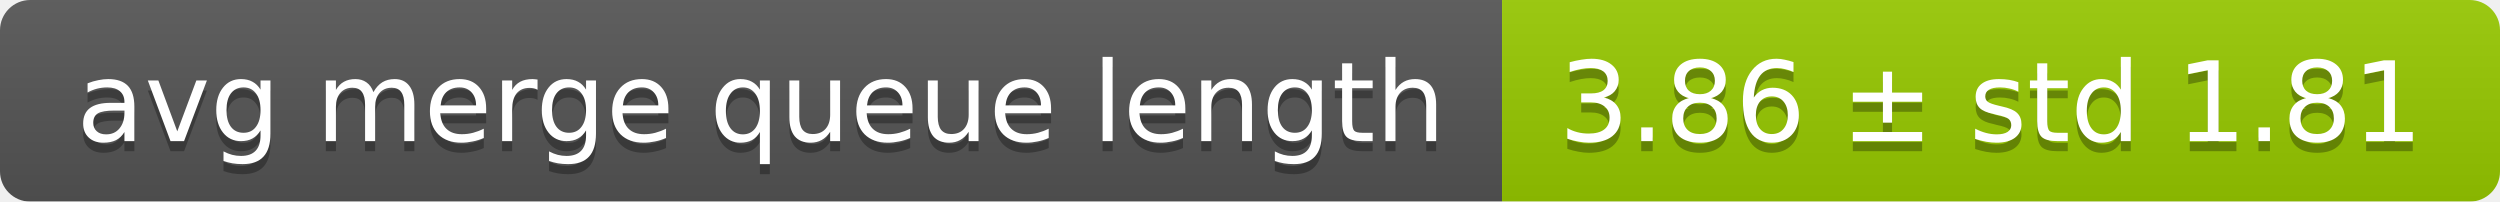
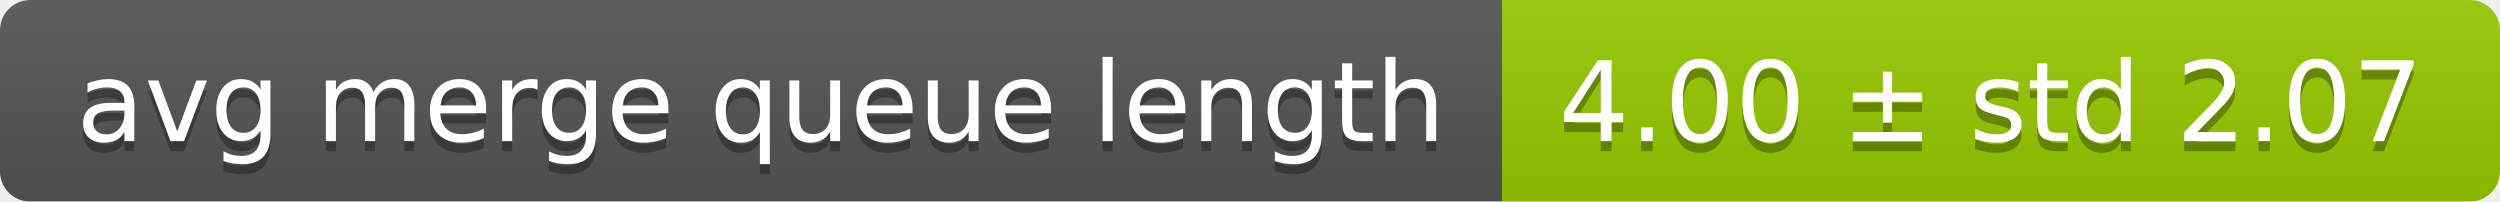
<svg xmlns="http://www.w3.org/2000/svg" width="248" height="20">
  <linearGradient id="smooth" x2="0" y2="100%">
    <stop offset="0" stop-color="#bbb" stop-opacity=".1" />
    <stop offset="1" stop-opacity=".1" />
  </linearGradient>
  <mask id="round">
    <rect width="248" height="20" rx="3" fill="#fff" />
  </mask>
  <g mask="url(#round)">
    <rect width="149" height="20" fill="#555" />
    <rect x="149" width="99" height="20" fill="#97ca00" />
    <rect width="248" height="20" fill="url(#smooth)" />
  </g>
  <g fill="#fff" text-anchor="middle" font-family="DejaVu Sans,Verdana,Geneva,sans-serif" font-size="11">
    <text x="75.5" y="15" fill="#010101" fill-opacity=".3">avg merge queue length</text>
    <text x="75.5" y="14">avg merge queue length</text>
-     <text x="197.5" y="15" fill="#010101" fill-opacity=".3">3.86 ± std 1.81</text>
-     <text x="197.5" y="14">3.86 ± std 1.81</text>
+     <text x="197.5" y="15" fill="#010101" fill-opacity=".3">4.00 ± std 2.07</text>
+     <text x="197.5" y="14">4.00 ± std 2.07</text>
  </g>
</svg>
